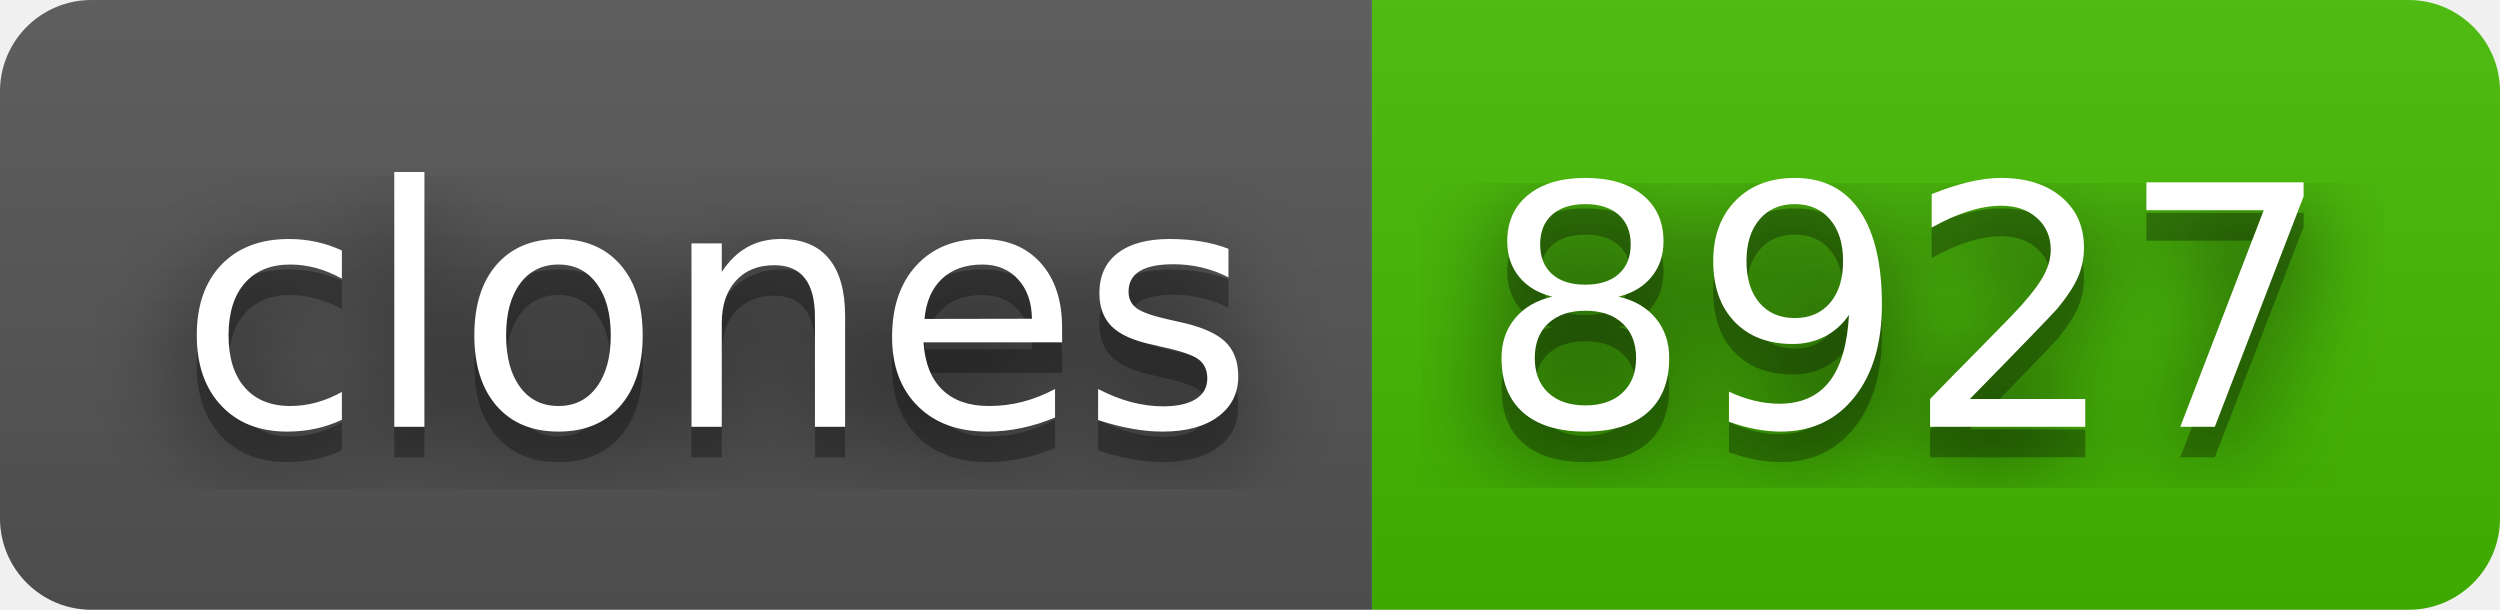
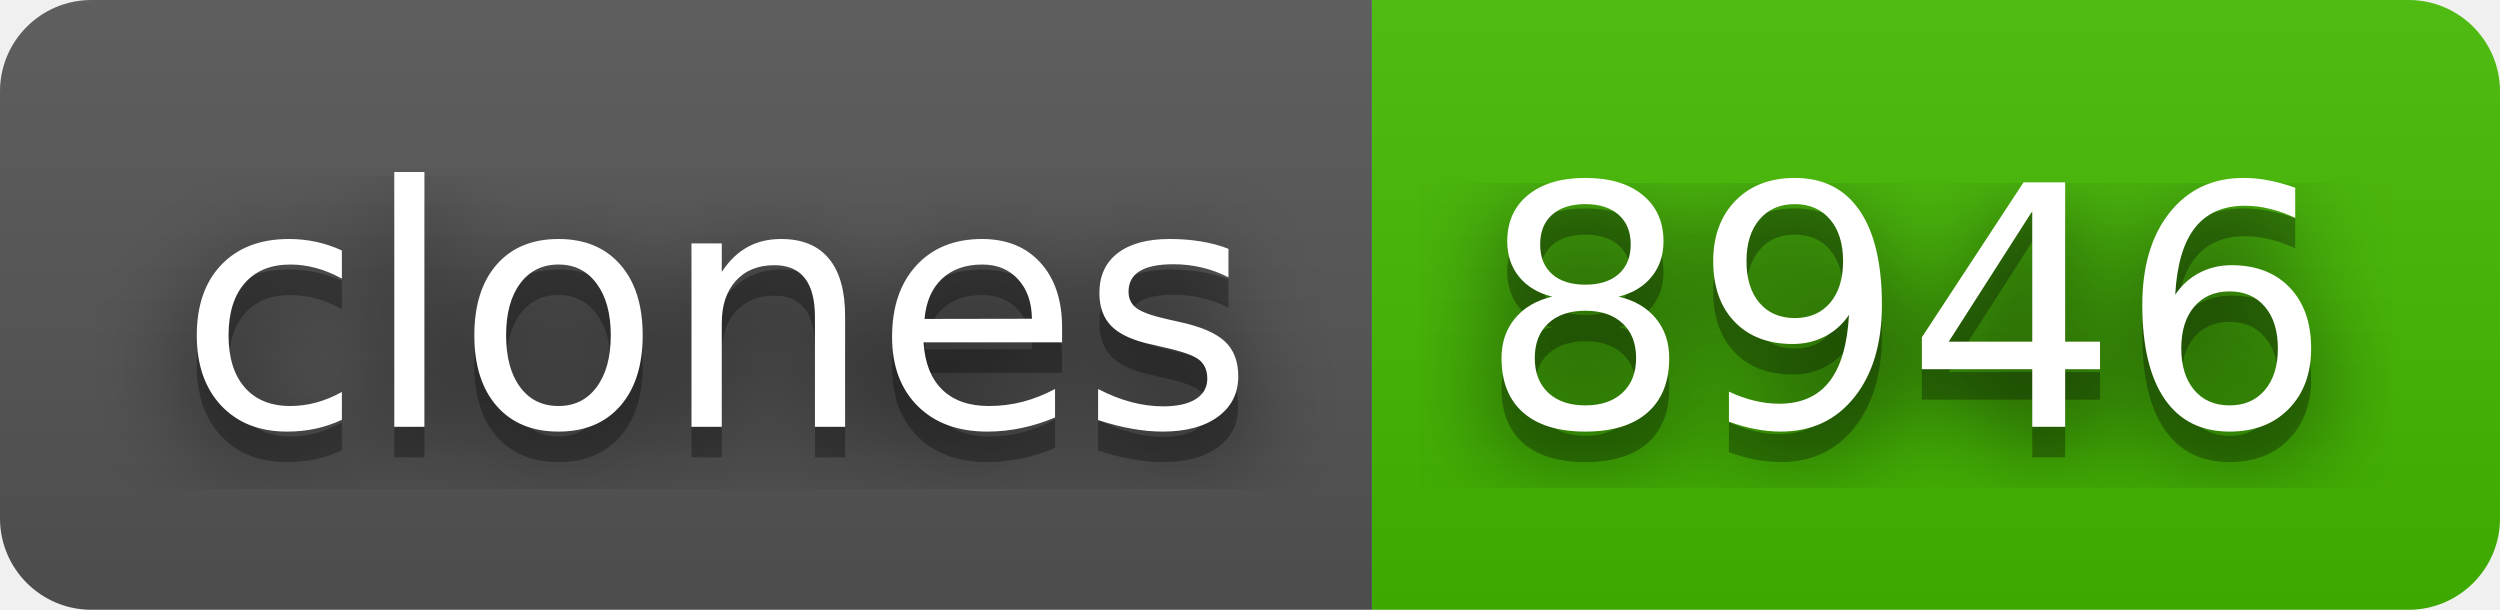
- <svg xmlns="http://www.w3.org/2000/svg" width="82" height="20" role="img" aria-label="clones: 8927">
+ <svg xmlns="http://www.w3.org/2000/svg" width="82" height="20" role="img" aria-label="clones: 8946">
  <filter id="blur">
    <feGaussianBlur stdDeviation="16" />
  </filter>
  <linearGradient id="s" x2="0" y2="100%">
    <stop offset="0" stop-color="#bbb" stop-opacity=".1" />
    <stop offset="1" stop-opacity=".1" />
  </linearGradient>
  <clipPath id="r">
    <rect width="82" height="20" rx="3" />
  </clipPath>
  <g clip-path="url(#r)">
    <rect width="45" height="20" fill="#555" />
    <rect x="45" width="37" height="20" fill="#4b0" />
    <rect width="82" height="20" fill="url(#s)" />
  </g>
  <g fill="#fff" text-anchor="middle" font-family="Verdana,Geneva,DejaVu Sans,sans-serif" text-rendering="geometricPrecision" font-size="110">
    <g transform="scale(.1)">
      <g aria-hidden="true" fill="#010101">
        <text x="235" y="150" fill-opacity=".8" filter="url(#blur)" textLength="350">clones</text>
        <text x="235" y="150" fill-opacity=".3" textLength="350">clones</text>
      </g>
      <text x="235" y="140" textLength="350">clones</text>
    </g>
    <g transform="scale(.1)">
      <g aria-hidden="true" fill="#010101">
-         <text x="625" y="150" fill-opacity=".8" filter="url(#blur)" textLength="270">8927</text>
-         <text x="625" y="150" fill-opacity=".3" textLength="270">8927</text>
+         <text x="625" y="150" fill-opacity=".8" filter="url(#blur)" textLength="270">8946</text>
+         <text x="625" y="150" fill-opacity=".3" textLength="270">8946</text>
      </g>
-       <text x="625" y="140" textLength="270">8927</text>
+       <text x="625" y="140" textLength="270">8946</text>
    </g>
  </g>
</svg>
